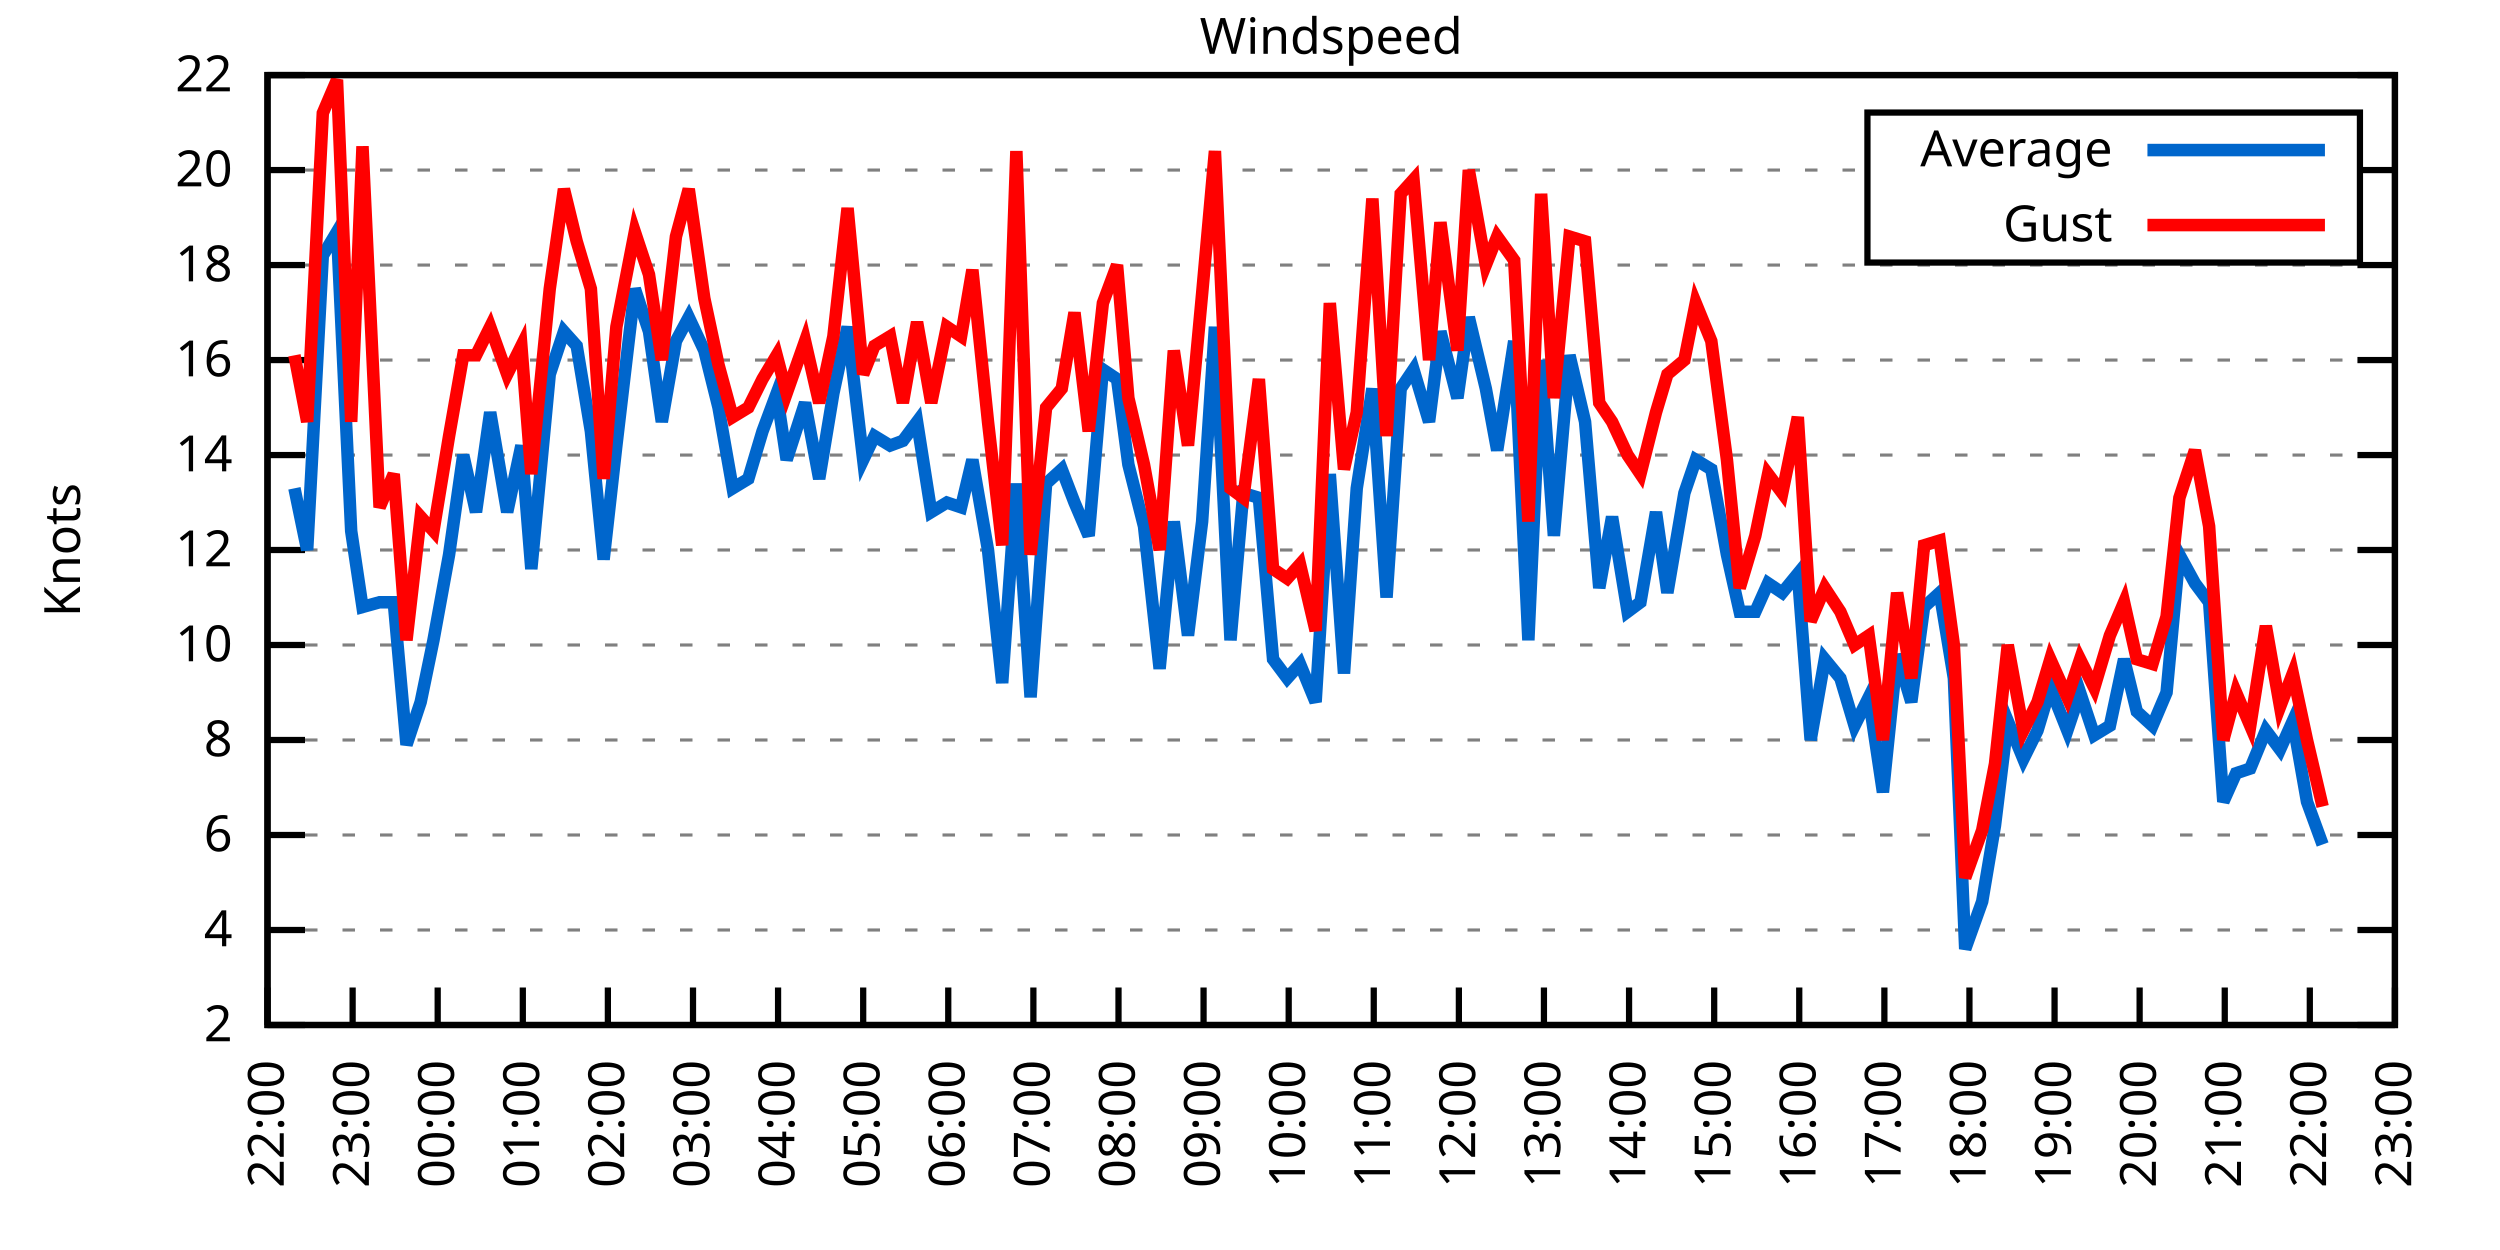
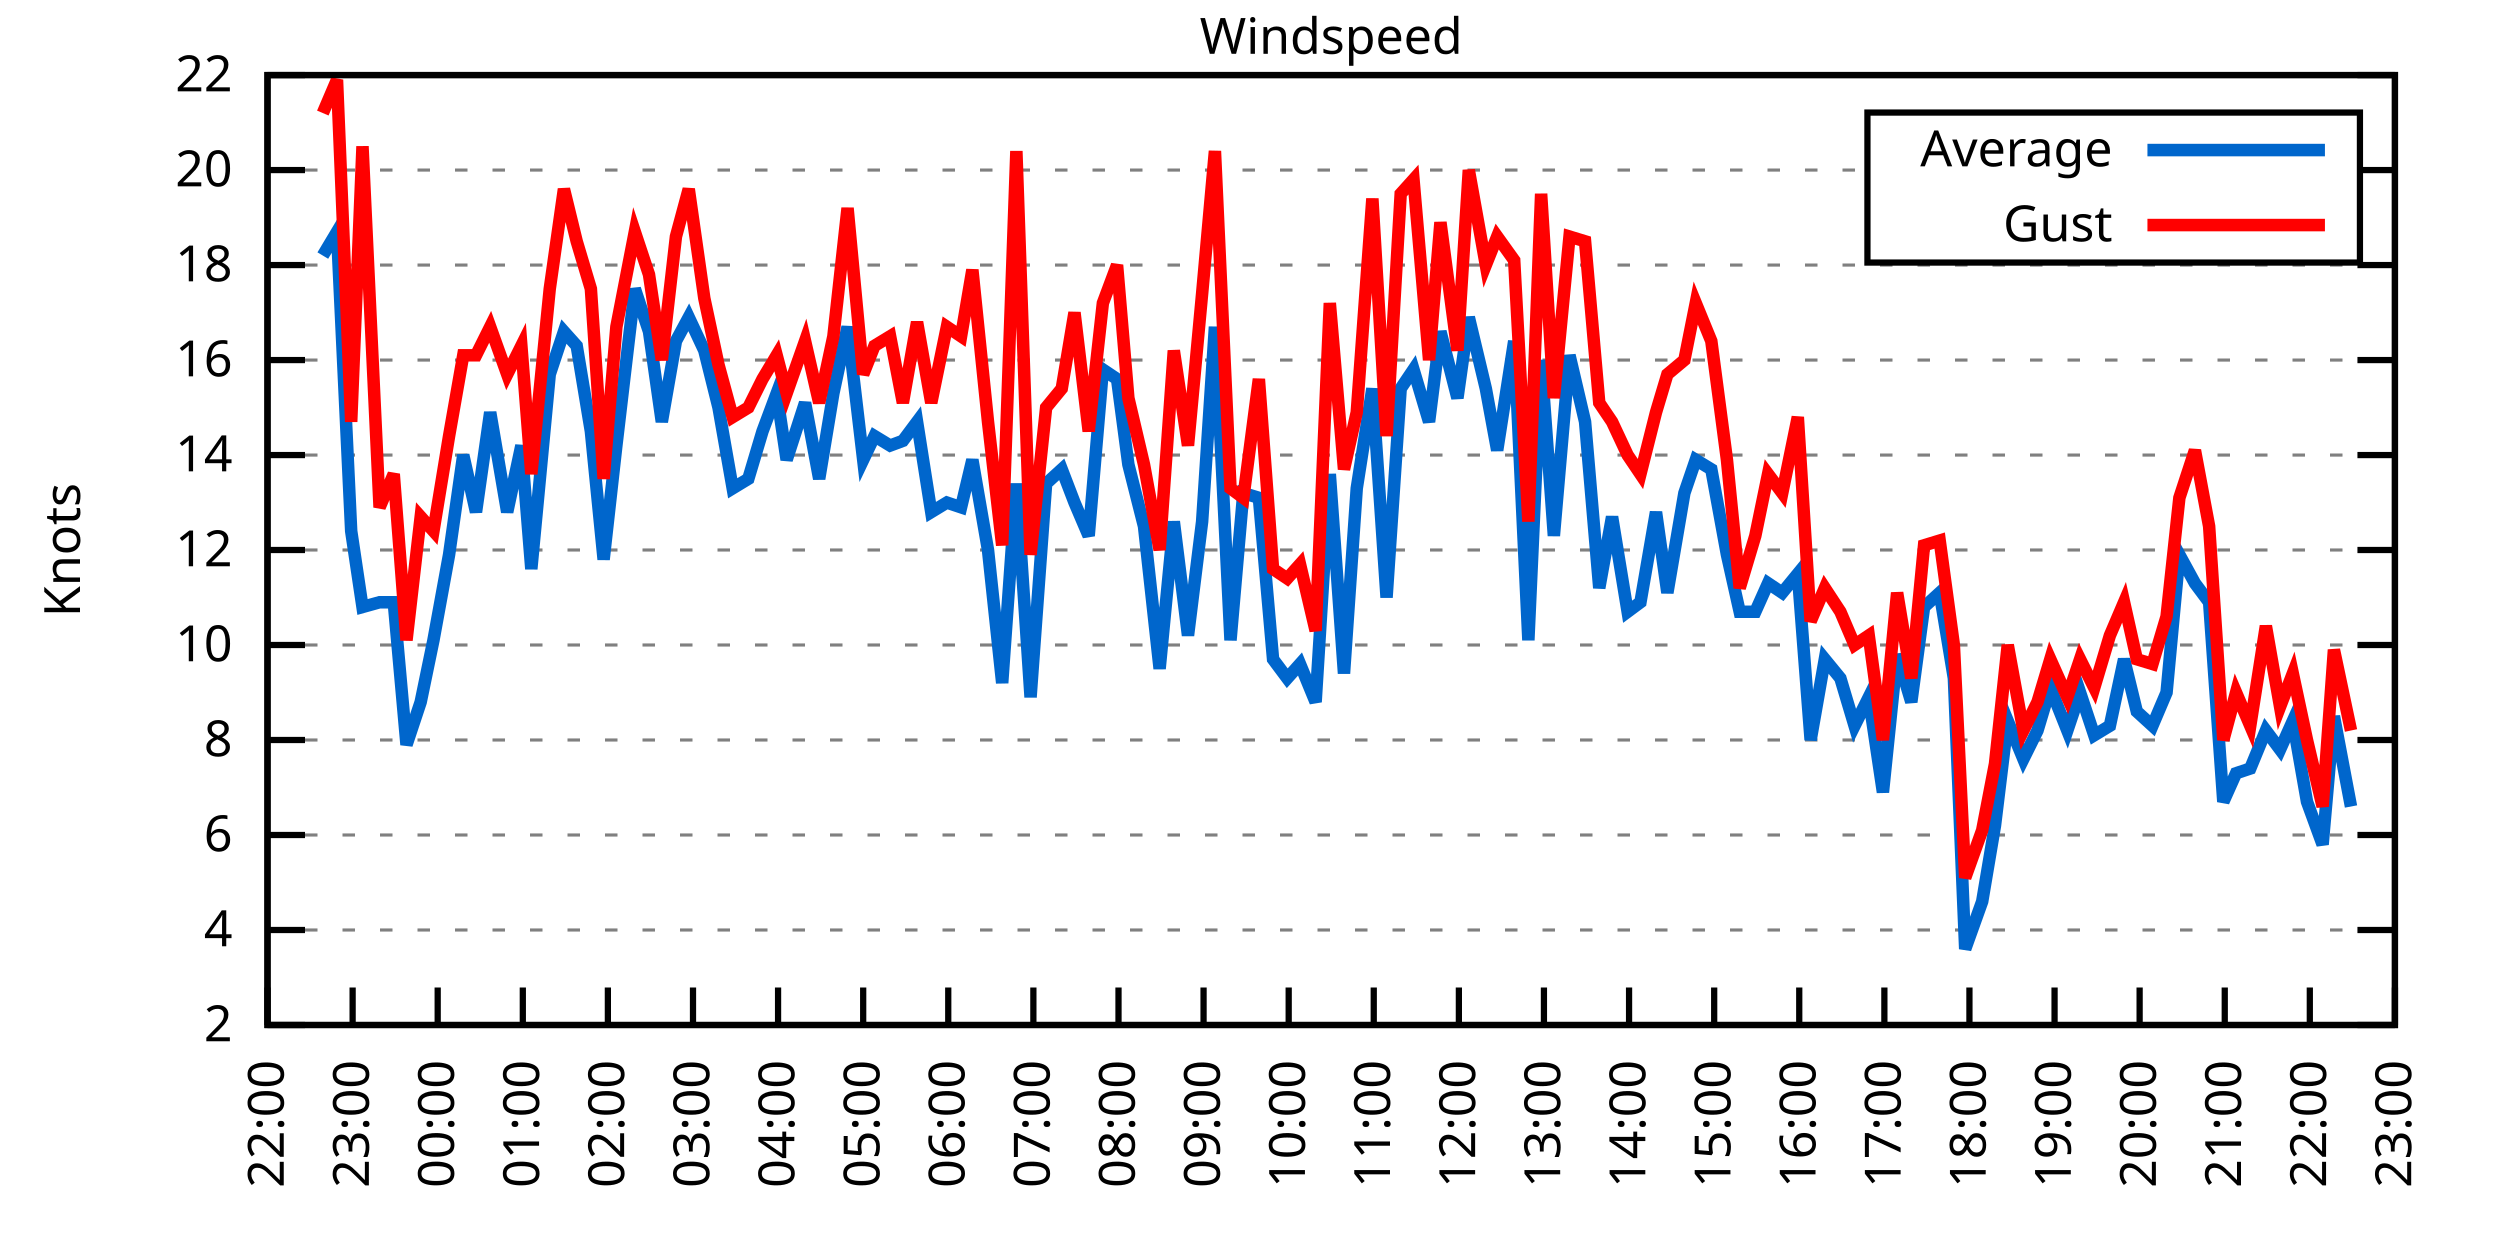
<svg xmlns="http://www.w3.org/2000/svg" xmlns:xlink="http://www.w3.org/1999/xlink" width="400" height="200" viewBox="0 0 400 200">
  <g id="gnuplot_canvas">
    <rect x="0" y="0" width="400" height="200" fill="none" />
    <defs>
      <circle id="gpDot" r="0.5" stroke-width="0.5" stroke="currentColor" />
      <path id="gpPt0" stroke-width="0.333" stroke="currentColor" d="M-1,0 h2 M0,-1 v2" />
      <path id="gpPt1" stroke-width="0.333" stroke="currentColor" d="M-1,-1 L1,1 M1,-1 L-1,1" />
      <path id="gpPt2" stroke-width="0.333" stroke="currentColor" d="M-1,0 L1,0 M0,-1 L0,1 M-1,-1 L1,1 M-1,1 L1,-1" />
      <rect id="gpPt3" stroke-width="0.333" stroke="currentColor" x="-1" y="-1" width="2" height="2" />
      <rect id="gpPt4" stroke-width="0.333" stroke="currentColor" fill="currentColor" x="-1" y="-1" width="2" height="2" />
      <circle id="gpPt5" stroke-width="0.333" stroke="currentColor" cx="0" cy="0" r="1" />
      <use xlink:href="#gpPt5" id="gpPt6" fill="currentColor" stroke="none" />
      <path id="gpPt7" stroke-width="0.333" stroke="currentColor" d="M0,-1.33 L-1.33,0.67 L1.33,0.67 z" />
      <use xlink:href="#gpPt7" id="gpPt8" fill="currentColor" stroke="none" />
      <use xlink:href="#gpPt7" id="gpPt9" stroke="currentColor" transform="rotate(180)" />
      <use xlink:href="#gpPt9" id="gpPt10" fill="currentColor" stroke="none" />
      <use xlink:href="#gpPt3" id="gpPt11" stroke="currentColor" transform="rotate(45)" />
      <use xlink:href="#gpPt11" id="gpPt12" fill="currentColor" stroke="none" />
      <path id="gpPt13" stroke-width="0.333" stroke="currentColor" d="M0,1.330 L1.265,0.411 L0.782,-1.067 L-0.782,-1.076 L-1.265,0.411 z" />
      <use xlink:href="#gpPt13" id="gpPt14" fill="currentColor" stroke="none" />
      <filter id="textbox" filterUnits="objectBoundingBox" x="0" y="0" height="1" width="1">
        <feFlood flood-color="white" flood-opacity="1" result="bgnd" />
        <feComposite in="SourceGraphic" in2="bgnd" operator="atop" />
      </filter>
      <filter id="greybox" filterUnits="objectBoundingBox" x="0" y="0" height="1" width="1">
        <feFlood flood-color="lightgrey" flood-opacity="1" result="grey" />
        <feComposite in="SourceGraphic" in2="grey" operator="atop" />
      </filter>
    </defs>
    <g fill="none" color="white" stroke="currentColor" stroke-width="1.00" stroke-linecap="butt" stroke-linejoin="miter">
</g>
    <g fill="none" color="black" stroke="currentColor" stroke-width="1.00" stroke-linecap="butt" stroke-linejoin="miter">
      <g stroke="none" shape-rendering="crispEdges">
        <polygon fill="rgb(255, 255, 255)" points="42.80,164.00 383.18,164.00 383.18,12.02 42.80,12.02 " />
      </g>
    </g>
    <g fill="none" color="black" stroke="currentColor" stroke-width="1.00" stroke-linecap="butt" stroke-linejoin="miter">
</g>
    <g fill="none" color="black" stroke="black" stroke-width="0.50" stroke-linecap="butt" stroke-linejoin="miter">
</g>
    <g fill="none" color="gray" stroke="currentColor" stroke-width="0.50" stroke-linecap="butt" stroke-linejoin="miter">
      <path stroke="gray" stroke-dasharray="2,4" class="gridline" d="M42.80,164.00 L383.19,164.00  " />
    </g>
    <g fill="none" color="gray" stroke="gray" stroke-width="1.00" stroke-linecap="butt" stroke-linejoin="miter">
</g>
    <g fill="none" color="black" stroke="currentColor" stroke-width="1.00" stroke-linecap="butt" stroke-linejoin="miter">
      <path stroke="black" d="M42.80,164.00 L48.80,164.00 M383.19,164.00 L377.19,164.00  " />
      <g transform="translate(37.20,166.60)" stroke="none" fill="black" font-family="Sans" font-size="8.00" text-anchor="end">
        <text>
          <tspan font-family="Sans"> 2</tspan>
        </text>
      </g>
    </g>
    <g fill="none" color="black" stroke="currentColor" stroke-width="1.00" stroke-linecap="butt" stroke-linejoin="miter">
</g>
    <g fill="none" color="black" stroke="black" stroke-width="0.50" stroke-linecap="butt" stroke-linejoin="miter">
</g>
    <g fill="none" color="gray" stroke="currentColor" stroke-width="0.50" stroke-linecap="butt" stroke-linejoin="miter">
      <path stroke="gray" stroke-dasharray="2,4" class="gridline" d="M42.80,148.80 L383.19,148.80  " />
    </g>
    <g fill="none" color="gray" stroke="gray" stroke-width="1.00" stroke-linecap="butt" stroke-linejoin="miter">
</g>
    <g fill="none" color="black" stroke="currentColor" stroke-width="1.00" stroke-linecap="butt" stroke-linejoin="miter">
      <path stroke="black" d="M42.80,148.80 L48.80,148.80 M383.19,148.80 L377.19,148.80  " />
      <g transform="translate(37.20,151.40)" stroke="none" fill="black" font-family="Sans" font-size="8.00" text-anchor="end">
        <text>
          <tspan font-family="Sans"> 4</tspan>
        </text>
      </g>
    </g>
    <g fill="none" color="black" stroke="currentColor" stroke-width="1.00" stroke-linecap="butt" stroke-linejoin="miter">
</g>
    <g fill="none" color="black" stroke="black" stroke-width="0.50" stroke-linecap="butt" stroke-linejoin="miter">
</g>
    <g fill="none" color="gray" stroke="currentColor" stroke-width="0.50" stroke-linecap="butt" stroke-linejoin="miter">
      <path stroke="gray" stroke-dasharray="2,4" class="gridline" d="M42.80,133.60 L383.19,133.60  " />
    </g>
    <g fill="none" color="gray" stroke="gray" stroke-width="1.00" stroke-linecap="butt" stroke-linejoin="miter">
</g>
    <g fill="none" color="black" stroke="currentColor" stroke-width="1.00" stroke-linecap="butt" stroke-linejoin="miter">
      <path stroke="black" d="M42.80,133.60 L48.80,133.60 M383.19,133.60 L377.19,133.60  " />
      <g transform="translate(37.20,136.20)" stroke="none" fill="black" font-family="Sans" font-size="8.00" text-anchor="end">
        <text>
          <tspan font-family="Sans"> 6</tspan>
        </text>
      </g>
    </g>
    <g fill="none" color="black" stroke="currentColor" stroke-width="1.00" stroke-linecap="butt" stroke-linejoin="miter">
</g>
    <g fill="none" color="black" stroke="black" stroke-width="0.50" stroke-linecap="butt" stroke-linejoin="miter">
</g>
    <g fill="none" color="gray" stroke="currentColor" stroke-width="0.50" stroke-linecap="butt" stroke-linejoin="miter">
      <path stroke="gray" stroke-dasharray="2,4" class="gridline" d="M42.80,118.40 L383.19,118.40  " />
    </g>
    <g fill="none" color="gray" stroke="gray" stroke-width="1.00" stroke-linecap="butt" stroke-linejoin="miter">
</g>
    <g fill="none" color="black" stroke="currentColor" stroke-width="1.00" stroke-linecap="butt" stroke-linejoin="miter">
      <path stroke="black" d="M42.80,118.40 L48.80,118.40 M383.19,118.40 L377.19,118.40  " />
      <g transform="translate(37.20,121.00)" stroke="none" fill="black" font-family="Sans" font-size="8.00" text-anchor="end">
        <text>
          <tspan font-family="Sans"> 8</tspan>
        </text>
      </g>
    </g>
    <g fill="none" color="black" stroke="currentColor" stroke-width="1.00" stroke-linecap="butt" stroke-linejoin="miter">
</g>
    <g fill="none" color="black" stroke="black" stroke-width="0.50" stroke-linecap="butt" stroke-linejoin="miter">
</g>
    <g fill="none" color="gray" stroke="currentColor" stroke-width="0.50" stroke-linecap="butt" stroke-linejoin="miter">
      <path stroke="gray" stroke-dasharray="2,4" class="gridline" d="M42.80,103.20 L383.19,103.20  " />
    </g>
    <g fill="none" color="gray" stroke="gray" stroke-width="1.00" stroke-linecap="butt" stroke-linejoin="miter">
</g>
    <g fill="none" color="black" stroke="currentColor" stroke-width="1.00" stroke-linecap="butt" stroke-linejoin="miter">
      <path stroke="black" d="M42.80,103.20 L48.80,103.20 M383.19,103.20 L377.19,103.20  " />
      <g transform="translate(37.20,105.80)" stroke="none" fill="black" font-family="Sans" font-size="8.00" text-anchor="end">
        <text>
          <tspan font-family="Sans"> 10</tspan>
        </text>
      </g>
    </g>
    <g fill="none" color="black" stroke="currentColor" stroke-width="1.00" stroke-linecap="butt" stroke-linejoin="miter">
</g>
    <g fill="none" color="black" stroke="black" stroke-width="0.50" stroke-linecap="butt" stroke-linejoin="miter">
</g>
    <g fill="none" color="gray" stroke="currentColor" stroke-width="0.50" stroke-linecap="butt" stroke-linejoin="miter">
      <path stroke="gray" stroke-dasharray="2,4" class="gridline" d="M42.80,88.00 L383.19,88.00  " />
    </g>
    <g fill="none" color="gray" stroke="gray" stroke-width="1.00" stroke-linecap="butt" stroke-linejoin="miter">
</g>
    <g fill="none" color="black" stroke="currentColor" stroke-width="1.00" stroke-linecap="butt" stroke-linejoin="miter">
      <path stroke="black" d="M42.80,88.00 L48.80,88.00 M383.19,88.00 L377.19,88.00  " />
      <g transform="translate(37.20,90.60)" stroke="none" fill="black" font-family="Sans" font-size="8.00" text-anchor="end">
        <text>
          <tspan font-family="Sans"> 12</tspan>
        </text>
      </g>
    </g>
    <g fill="none" color="black" stroke="currentColor" stroke-width="1.00" stroke-linecap="butt" stroke-linejoin="miter">
</g>
    <g fill="none" color="black" stroke="black" stroke-width="0.50" stroke-linecap="butt" stroke-linejoin="miter">
</g>
    <g fill="none" color="gray" stroke="currentColor" stroke-width="0.50" stroke-linecap="butt" stroke-linejoin="miter">
      <path stroke="gray" stroke-dasharray="2,4" class="gridline" d="M42.80,72.81 L383.19,72.81  " />
    </g>
    <g fill="none" color="gray" stroke="gray" stroke-width="1.00" stroke-linecap="butt" stroke-linejoin="miter">
</g>
    <g fill="none" color="black" stroke="currentColor" stroke-width="1.00" stroke-linecap="butt" stroke-linejoin="miter">
      <path stroke="black" d="M42.80,72.81 L48.80,72.81 M383.19,72.81 L377.19,72.81  " />
      <g transform="translate(37.20,75.41)" stroke="none" fill="black" font-family="Sans" font-size="8.00" text-anchor="end">
        <text>
          <tspan font-family="Sans"> 14</tspan>
        </text>
      </g>
    </g>
    <g fill="none" color="black" stroke="currentColor" stroke-width="1.00" stroke-linecap="butt" stroke-linejoin="miter">
</g>
    <g fill="none" color="black" stroke="black" stroke-width="0.50" stroke-linecap="butt" stroke-linejoin="miter">
</g>
    <g fill="none" color="gray" stroke="currentColor" stroke-width="0.50" stroke-linecap="butt" stroke-linejoin="miter">
      <path stroke="gray" stroke-dasharray="2,4" class="gridline" d="M42.80,57.61 L383.19,57.61  " />
    </g>
    <g fill="none" color="gray" stroke="gray" stroke-width="1.00" stroke-linecap="butt" stroke-linejoin="miter">
</g>
    <g fill="none" color="black" stroke="currentColor" stroke-width="1.00" stroke-linecap="butt" stroke-linejoin="miter">
      <path stroke="black" d="M42.80,57.61 L48.80,57.61 M383.19,57.61 L377.19,57.61  " />
      <g transform="translate(37.20,60.21)" stroke="none" fill="black" font-family="Sans" font-size="8.00" text-anchor="end">
        <text>
          <tspan font-family="Sans"> 16</tspan>
        </text>
      </g>
    </g>
    <g fill="none" color="black" stroke="currentColor" stroke-width="1.00" stroke-linecap="butt" stroke-linejoin="miter">
</g>
    <g fill="none" color="black" stroke="black" stroke-width="0.50" stroke-linecap="butt" stroke-linejoin="miter">
</g>
    <g fill="none" color="gray" stroke="currentColor" stroke-width="0.50" stroke-linecap="butt" stroke-linejoin="miter">
      <path stroke="gray" stroke-dasharray="2,4" class="gridline" d="M42.80,42.41 L383.19,42.41  " />
    </g>
    <g fill="none" color="gray" stroke="gray" stroke-width="1.00" stroke-linecap="butt" stroke-linejoin="miter">
</g>
    <g fill="none" color="black" stroke="currentColor" stroke-width="1.00" stroke-linecap="butt" stroke-linejoin="miter">
      <path stroke="black" d="M42.80,42.41 L48.80,42.41 M383.19,42.41 L377.19,42.41  " />
      <g transform="translate(37.20,45.01)" stroke="none" fill="black" font-family="Sans" font-size="8.00" text-anchor="end">
        <text>
          <tspan font-family="Sans"> 18</tspan>
        </text>
      </g>
    </g>
    <g fill="none" color="black" stroke="currentColor" stroke-width="1.00" stroke-linecap="butt" stroke-linejoin="miter">
</g>
    <g fill="none" color="black" stroke="black" stroke-width="0.50" stroke-linecap="butt" stroke-linejoin="miter">
</g>
    <g fill="none" color="gray" stroke="currentColor" stroke-width="0.50" stroke-linecap="butt" stroke-linejoin="miter">
      <path stroke="gray" stroke-dasharray="2,4" class="gridline" d="M42.80,27.21 L298.79,27.21 M377.59,27.21 L383.19,27.21  " />
    </g>
    <g fill="none" color="gray" stroke="gray" stroke-width="1.00" stroke-linecap="butt" stroke-linejoin="miter">
</g>
    <g fill="none" color="black" stroke="currentColor" stroke-width="1.00" stroke-linecap="butt" stroke-linejoin="miter">
      <path stroke="black" d="M42.80,27.21 L48.80,27.21 M383.19,27.21 L377.19,27.21  " />
      <g transform="translate(37.20,29.81)" stroke="none" fill="black" font-family="Sans" font-size="8.00" text-anchor="end">
        <text>
          <tspan font-family="Sans"> 20</tspan>
        </text>
      </g>
    </g>
    <g fill="none" color="black" stroke="currentColor" stroke-width="1.00" stroke-linecap="butt" stroke-linejoin="miter">
</g>
    <g fill="none" color="black" stroke="black" stroke-width="0.50" stroke-linecap="butt" stroke-linejoin="miter">
</g>
    <g fill="none" color="gray" stroke="currentColor" stroke-width="0.50" stroke-linecap="butt" stroke-linejoin="miter">
      <path stroke="gray" stroke-dasharray="2,4" class="gridline" d="M42.80,12.01 L383.19,12.01  " />
    </g>
    <g fill="none" color="gray" stroke="gray" stroke-width="1.00" stroke-linecap="butt" stroke-linejoin="miter">
</g>
    <g fill="none" color="black" stroke="currentColor" stroke-width="1.00" stroke-linecap="butt" stroke-linejoin="miter">
      <path stroke="black" d="M42.80,12.01 L48.80,12.01 M383.19,12.01 L377.19,12.01  " />
      <g transform="translate(37.20,14.61)" stroke="none" fill="black" font-family="Sans" font-size="8.00" text-anchor="end">
        <text>
          <tspan font-family="Sans"> 22</tspan>
        </text>
      </g>
    </g>
    <g fill="none" color="black" stroke="currentColor" stroke-width="1.00" stroke-linecap="butt" stroke-linejoin="miter">
      <path stroke="black" d="M42.80,164.00 L42.80,158.00  " />
      <g transform="translate(45.40,169.60) rotate(270.00)" stroke="none" fill="black" font-family="Sans" font-size="8.00" text-anchor="end">
        <text>
          <tspan font-family="Sans">22:00</tspan>
        </text>
      </g>
    </g>
    <g fill="none" color="black" stroke="currentColor" stroke-width="1.00" stroke-linecap="butt" stroke-linejoin="miter">
      <path stroke="black" d="M56.42,164.00 L56.42,158.00  " />
      <g transform="translate(59.02,169.60) rotate(270.00)" stroke="none" fill="black" font-family="Sans" font-size="8.00" text-anchor="end">
        <text>
          <tspan font-family="Sans">23:00</tspan>
        </text>
      </g>
    </g>
    <g fill="none" color="black" stroke="currentColor" stroke-width="1.00" stroke-linecap="butt" stroke-linejoin="miter">
      <path stroke="black" d="M70.03,164.00 L70.03,158.00  " />
      <g transform="translate(72.63,169.60) rotate(270.00)" stroke="none" fill="black" font-family="Sans" font-size="8.00" text-anchor="end">
        <text>
          <tspan font-family="Sans">00:00</tspan>
        </text>
      </g>
    </g>
    <g fill="none" color="black" stroke="currentColor" stroke-width="1.00" stroke-linecap="butt" stroke-linejoin="miter">
      <path stroke="black" d="M83.65,164.00 L83.65,158.00  " />
      <g transform="translate(86.25,169.60) rotate(270.00)" stroke="none" fill="black" font-family="Sans" font-size="8.00" text-anchor="end">
        <text>
          <tspan font-family="Sans">01:00</tspan>
        </text>
      </g>
    </g>
    <g fill="none" color="black" stroke="currentColor" stroke-width="1.00" stroke-linecap="butt" stroke-linejoin="miter">
      <path stroke="black" d="M97.26,164.00 L97.26,158.00  " />
      <g transform="translate(99.86,169.60) rotate(270.00)" stroke="none" fill="black" font-family="Sans" font-size="8.00" text-anchor="end">
        <text>
          <tspan font-family="Sans">02:00</tspan>
        </text>
      </g>
    </g>
    <g fill="none" color="black" stroke="currentColor" stroke-width="1.00" stroke-linecap="butt" stroke-linejoin="miter">
      <path stroke="black" d="M110.88,164.00 L110.88,158.00  " />
      <g transform="translate(113.48,169.60) rotate(270.00)" stroke="none" fill="black" font-family="Sans" font-size="8.00" text-anchor="end">
        <text>
          <tspan font-family="Sans">03:00</tspan>
        </text>
      </g>
    </g>
    <g fill="none" color="black" stroke="currentColor" stroke-width="1.00" stroke-linecap="butt" stroke-linejoin="miter">
      <path stroke="black" d="M124.49,164.00 L124.49,158.00  " />
      <g transform="translate(127.09,169.60) rotate(270.00)" stroke="none" fill="black" font-family="Sans" font-size="8.00" text-anchor="end">
        <text>
          <tspan font-family="Sans">04:00</tspan>
        </text>
      </g>
    </g>
    <g fill="none" color="black" stroke="currentColor" stroke-width="1.00" stroke-linecap="butt" stroke-linejoin="miter">
      <path stroke="black" d="M138.11,164.00 L138.11,158.00  " />
      <g transform="translate(140.71,169.60) rotate(270.00)" stroke="none" fill="black" font-family="Sans" font-size="8.00" text-anchor="end">
        <text>
          <tspan font-family="Sans">05:00</tspan>
        </text>
      </g>
    </g>
    <g fill="none" color="black" stroke="currentColor" stroke-width="1.00" stroke-linecap="butt" stroke-linejoin="miter">
      <path stroke="black" d="M151.72,164.00 L151.72,158.00  " />
      <g transform="translate(154.32,169.60) rotate(270.00)" stroke="none" fill="black" font-family="Sans" font-size="8.00" text-anchor="end">
        <text>
          <tspan font-family="Sans">06:00</tspan>
        </text>
      </g>
    </g>
    <g fill="none" color="black" stroke="currentColor" stroke-width="1.00" stroke-linecap="butt" stroke-linejoin="miter">
      <path stroke="black" d="M165.34,164.00 L165.34,158.00  " />
      <g transform="translate(167.94,169.60) rotate(270.00)" stroke="none" fill="black" font-family="Sans" font-size="8.00" text-anchor="end">
        <text>
          <tspan font-family="Sans">07:00</tspan>
        </text>
      </g>
    </g>
    <g fill="none" color="black" stroke="currentColor" stroke-width="1.00" stroke-linecap="butt" stroke-linejoin="miter">
      <path stroke="black" d="M178.96,164.00 L178.96,158.00  " />
      <g transform="translate(181.56,169.60) rotate(270.00)" stroke="none" fill="black" font-family="Sans" font-size="8.00" text-anchor="end">
        <text>
          <tspan font-family="Sans">08:00</tspan>
        </text>
      </g>
    </g>
    <g fill="none" color="black" stroke="currentColor" stroke-width="1.00" stroke-linecap="butt" stroke-linejoin="miter">
      <path stroke="black" d="M192.57,164.00 L192.57,158.00  " />
      <g transform="translate(195.17,169.60) rotate(270.00)" stroke="none" fill="black" font-family="Sans" font-size="8.00" text-anchor="end">
        <text>
          <tspan font-family="Sans">09:00</tspan>
        </text>
      </g>
    </g>
    <g fill="none" color="black" stroke="currentColor" stroke-width="1.00" stroke-linecap="butt" stroke-linejoin="miter">
      <path stroke="black" d="M206.19,164.00 L206.19,158.00  " />
      <g transform="translate(208.79,169.60) rotate(270.00)" stroke="none" fill="black" font-family="Sans" font-size="8.00" text-anchor="end">
        <text>
          <tspan font-family="Sans">10:00</tspan>
        </text>
      </g>
    </g>
    <g fill="none" color="black" stroke="currentColor" stroke-width="1.00" stroke-linecap="butt" stroke-linejoin="miter">
      <path stroke="black" d="M219.80,164.00 L219.80,158.00  " />
      <g transform="translate(222.40,169.60) rotate(270.00)" stroke="none" fill="black" font-family="Sans" font-size="8.00" text-anchor="end">
        <text>
          <tspan font-family="Sans">11:00</tspan>
        </text>
      </g>
    </g>
    <g fill="none" color="black" stroke="currentColor" stroke-width="1.00" stroke-linecap="butt" stroke-linejoin="miter">
      <path stroke="black" d="M233.42,164.00 L233.42,158.00  " />
      <g transform="translate(236.02,169.60) rotate(270.00)" stroke="none" fill="black" font-family="Sans" font-size="8.00" text-anchor="end">
        <text>
          <tspan font-family="Sans">12:00</tspan>
        </text>
      </g>
    </g>
    <g fill="none" color="black" stroke="currentColor" stroke-width="1.00" stroke-linecap="butt" stroke-linejoin="miter">
      <path stroke="black" d="M247.03,164.00 L247.03,158.00  " />
      <g transform="translate(249.63,169.60) rotate(270.00)" stroke="none" fill="black" font-family="Sans" font-size="8.00" text-anchor="end">
        <text>
          <tspan font-family="Sans">13:00</tspan>
        </text>
      </g>
    </g>
    <g fill="none" color="black" stroke="currentColor" stroke-width="1.00" stroke-linecap="butt" stroke-linejoin="miter">
      <path stroke="black" d="M260.65,164.00 L260.65,158.00  " />
      <g transform="translate(263.25,169.60) rotate(270.00)" stroke="none" fill="black" font-family="Sans" font-size="8.00" text-anchor="end">
        <text>
          <tspan font-family="Sans">14:00</tspan>
        </text>
      </g>
    </g>
    <g fill="none" color="black" stroke="currentColor" stroke-width="1.00" stroke-linecap="butt" stroke-linejoin="miter">
      <path stroke="black" d="M274.27,164.00 L274.27,158.00  " />
      <g transform="translate(276.87,169.60) rotate(270.00)" stroke="none" fill="black" font-family="Sans" font-size="8.00" text-anchor="end">
        <text>
          <tspan font-family="Sans">15:00</tspan>
        </text>
      </g>
    </g>
    <g fill="none" color="black" stroke="currentColor" stroke-width="1.00" stroke-linecap="butt" stroke-linejoin="miter">
      <path stroke="black" d="M287.88,164.00 L287.88,158.00  " />
      <g transform="translate(290.48,169.60) rotate(270.00)" stroke="none" fill="black" font-family="Sans" font-size="8.00" text-anchor="end">
        <text>
          <tspan font-family="Sans">16:00</tspan>
        </text>
      </g>
    </g>
    <g fill="none" color="black" stroke="currentColor" stroke-width="1.00" stroke-linecap="butt" stroke-linejoin="miter">
      <path stroke="black" d="M301.50,164.00 L301.50,158.00  " />
      <g transform="translate(304.10,169.60) rotate(270.00)" stroke="none" fill="black" font-family="Sans" font-size="8.00" text-anchor="end">
        <text>
          <tspan font-family="Sans">17:00</tspan>
        </text>
      </g>
    </g>
    <g fill="none" color="black" stroke="currentColor" stroke-width="1.00" stroke-linecap="butt" stroke-linejoin="miter">
      <path stroke="black" d="M315.11,164.00 L315.11,158.00  " />
      <g transform="translate(317.71,169.60) rotate(270.00)" stroke="none" fill="black" font-family="Sans" font-size="8.00" text-anchor="end">
        <text>
          <tspan font-family="Sans">18:00</tspan>
        </text>
      </g>
    </g>
    <g fill="none" color="black" stroke="currentColor" stroke-width="1.00" stroke-linecap="butt" stroke-linejoin="miter">
      <path stroke="black" d="M328.73,164.00 L328.73,158.00  " />
      <g transform="translate(331.33,169.60) rotate(270.00)" stroke="none" fill="black" font-family="Sans" font-size="8.00" text-anchor="end">
        <text>
          <tspan font-family="Sans">19:00</tspan>
        </text>
      </g>
    </g>
    <g fill="none" color="black" stroke="currentColor" stroke-width="1.00" stroke-linecap="butt" stroke-linejoin="miter">
      <path stroke="black" d="M342.34,164.00 L342.34,158.00  " />
      <g transform="translate(344.94,169.60) rotate(270.00)" stroke="none" fill="black" font-family="Sans" font-size="8.00" text-anchor="end">
        <text>
          <tspan font-family="Sans">20:00</tspan>
        </text>
      </g>
    </g>
    <g fill="none" color="black" stroke="currentColor" stroke-width="1.00" stroke-linecap="butt" stroke-linejoin="miter">
      <path stroke="black" d="M355.96,164.00 L355.96,158.00  " />
      <g transform="translate(358.56,169.60) rotate(270.00)" stroke="none" fill="black" font-family="Sans" font-size="8.00" text-anchor="end">
        <text>
          <tspan font-family="Sans">21:00</tspan>
        </text>
      </g>
    </g>
    <g fill="none" color="black" stroke="currentColor" stroke-width="1.00" stroke-linecap="butt" stroke-linejoin="miter">
      <path stroke="black" d="M369.57,164.00 L369.57,158.00  " />
      <g transform="translate(372.17,169.60) rotate(270.00)" stroke="none" fill="black" font-family="Sans" font-size="8.00" text-anchor="end">
        <text>
          <tspan font-family="Sans">22:00</tspan>
        </text>
      </g>
    </g>
    <g fill="none" color="black" stroke="currentColor" stroke-width="1.00" stroke-linecap="butt" stroke-linejoin="miter">
      <path stroke="black" d="M383.19,164.00 L383.19,158.00  " />
      <g transform="translate(385.79,169.60) rotate(270.00)" stroke="none" fill="black" font-family="Sans" font-size="8.00" text-anchor="end">
        <text>
          <tspan font-family="Sans">23:00</tspan>
        </text>
      </g>
    </g>
    <g fill="none" color="black" stroke="currentColor" stroke-width="1.00" stroke-linecap="butt" stroke-linejoin="miter">
</g>
    <g fill="none" color="black" stroke="currentColor" stroke-width="1.00" stroke-linecap="butt" stroke-linejoin="miter">
      <path stroke="black" d="M42.80,12.01 L42.80,164.00 L383.19,164.00 L383.19,12.01 L42.80,12.01 Z  " />
    </g>
    <g fill="none" color="black" stroke="currentColor" stroke-width="1.00" stroke-linecap="butt" stroke-linejoin="miter">
</g>
    <g fill="none" color="black" stroke="currentColor" stroke-width="1.00" stroke-linecap="butt" stroke-linejoin="miter">
      <path stroke="black" d="M298.79,42.01 L298.79,18.01 L377.59,18.01 L377.59,42.01 L298.79,42.01 Z  " />
    </g>
    <g id="Windspeed_plot_1">
      <g fill="none" color="white" stroke="black" stroke-width="2.00" stroke-linecap="butt" stroke-linejoin="miter">
</g>
      <g fill="none" color="black" stroke="currentColor" stroke-width="2.00" stroke-linecap="butt" stroke-linejoin="miter">
        <g transform="translate(337.99,26.61)" stroke="none" fill="black" font-family="Sans" font-size="8.00" text-anchor="end">
          <text>
            <tspan font-family="Sans">Average</tspan>
          </text>
        </g>
      </g>
      <g fill="none" color="black" stroke="currentColor" stroke-width="2.00" stroke-linecap="butt" stroke-linejoin="miter">
-         <path stroke="rgb(  0, 102, 204)" d="M343.59,24.01 L371.99,24.01 M47.11,78.13 L49.15,88.00 L51.65,40.89 L53.92,37.09 L56.19,84.97 L58.00,97.12   L60.73,96.36 L63.00,96.36 L65.04,119.16 L67.31,112.32 L69.35,102.44 L71.85,88.76 L74.12,72.81 L76.16,81.93   L78.43,65.97 L81.15,81.93 L83.42,71.29 L85.01,91.04 L87.96,59.89 L90.23,53.05 L92.27,55.33 L94.54,69.01   L96.58,89.52 L98.62,71.29 L101.57,46.21 L103.84,53.05 L105.89,67.49 L108.15,54.57 L110.20,50.77 L112.69,56.09   L114.96,65.21 L117.23,78.13 L119.73,76.61 L122.00,69.01 L124.27,62.93 L125.86,73.57 L128.81,64.45 L131.07,76.61   L133.34,62.93 L135.61,52.29 L138.11,73.57 L139.92,69.77 L142.42,71.29 L144.46,70.53 L146.73,67.49 L149.00,81.93   L151.50,80.41 L153.77,81.17 L155.58,73.57 L158.08,88.00 L160.35,109.28 L162.62,77.37 L164.89,111.56 L167.38,77.37   L169.88,75.09 L171.92,80.41 L174.19,85.73 L176.46,59.13 L178.73,60.65 L180.54,74.33 L183.04,84.21 L185.54,107.00   L187.81,83.45 L190.08,101.68 L192.34,83.45 L194.39,52.29 L196.88,102.44 L198.93,78.89 L201.42,79.65 L203.69,105.48   L205.96,108.52 L208.00,106.24 L210.50,112.32 L212.77,75.85 L215.04,107.76 L217.08,78.13 L219.58,62.17 L221.85,95.60   L224.11,62.17 L226.16,59.13 L228.65,67.49 L230.47,53.05 L233.19,63.69 L235.01,50.77 L237.73,62.17 L239.55,72.05   L242.27,54.57 L244.54,102.44 L246.58,57.61 L248.62,85.73 L251.12,56.85 L253.61,67.49 L255.88,94.08 L257.93,82.69   L260.42,97.88 L262.47,96.36 L264.96,81.93 L266.78,94.84 L269.50,78.89 L271.32,73.57 L273.81,75.09 L276.31,88.76   L278.35,97.88 L280.85,97.88 L282.89,93.32 L285.16,94.84 L287.65,91.80 L289.70,118.40 L291.97,105.48 L294.46,108.52   L296.73,116.12 L299.00,111.56 L301.27,126.76 L303.54,104.72 L305.81,112.32 L307.85,97.12 L310.35,94.84 L312.62,108.52   L314.43,151.84 L317.15,144.24 L319.20,132.08 L321.24,115.36 L323.74,121.44 L326.00,116.88 L328.05,110.04 L330.77,116.88   L332.81,110.80 L335.08,117.64 L337.58,116.12 L339.85,105.48 L341.89,113.84 L344.39,116.12 L346.65,110.80 L348.70,88.76   L351.19,93.32 L353.46,96.36 L355.73,128.28 L357.77,123.72 L360.04,122.96 L362.54,116.88 L364.81,119.92 L366.85,115.36   L369.12,128.28 L371.62,135.12  " />
+         <path stroke="rgb(  0, 102, 204)" d="M343.59,24.01 L371.99,24.01 M51.65,40.89 L53.92,37.09 L56.19,84.97 L58.00,97.12 L60.73,96.36 L63.00,96.36   L65.04,119.16 L67.31,112.32 L69.35,102.44 L71.85,88.76 L74.12,72.81 L76.16,81.93 L78.43,65.97 L81.15,81.93   L83.42,71.29 L85.01,91.04 L87.96,59.89 L90.23,53.05 L92.27,55.33 L94.54,69.01 L96.58,89.52 L98.62,71.29   L101.57,46.21 L103.84,53.05 L105.89,67.49 L108.15,54.57 L110.20,50.77 L112.69,56.09 L114.96,65.21 L117.23,78.13   L119.73,76.61 L122.00,69.01 L124.27,62.93 L125.86,73.57 L128.81,64.45 L131.07,76.61 L133.34,62.93 L135.61,52.29   L138.11,73.57 L139.92,69.77 L142.42,71.29 L144.46,70.53 L146.73,67.49 L149.00,81.93 L151.50,80.41 L153.77,81.17   L155.58,73.57 L158.08,88.00 L160.35,109.28 L162.62,77.37 L164.89,111.56 L167.38,77.37 L169.88,75.09 L171.92,80.41   L174.19,85.73 L176.46,59.13 L178.73,60.65 L180.54,74.33 L183.04,84.21 L185.54,107.00 L187.81,83.45 L190.08,101.68   L192.34,83.45 L194.39,52.29 L196.88,102.44 L198.93,78.89 L201.42,79.65 L203.69,105.48 L205.96,108.52 L208.00,106.24   L210.50,112.32 L212.77,75.85 L215.04,107.76 L217.08,78.13 L219.58,62.17 L221.85,95.60 L224.11,62.17 L226.16,59.13   L228.65,67.49 L230.47,53.05 L233.19,63.69 L235.01,50.77 L237.73,62.17 L239.55,72.05 L242.27,54.57 L244.54,102.44   L246.58,57.61 L248.62,85.73 L251.12,56.85 L253.61,67.49 L255.88,94.08 L257.93,82.69 L260.42,97.88 L262.47,96.36   L264.96,81.93 L266.78,94.84 L269.50,78.89 L271.32,73.57 L273.81,75.09 L276.31,88.76 L278.35,97.88 L280.85,97.88   L282.89,93.32 L285.16,94.84 L287.65,91.80 L289.70,118.40 L291.97,105.48 L294.46,108.52 L296.73,116.12 L299.00,111.56   L301.27,126.76 L303.54,104.72 L305.81,112.32 L307.85,97.12 L310.35,94.84 L312.62,108.52 L314.43,151.84 L317.15,144.24   L319.20,132.08 L321.24,115.36 L323.74,121.44 L326.00,116.88 L328.05,110.04 L330.77,116.88 L332.81,110.80 L335.08,117.64   L337.58,116.12 L339.85,105.48 L341.89,113.84 L344.39,116.12 L346.65,110.80 L348.70,88.76 L351.19,93.32 L353.46,96.36   L355.73,128.28 L357.77,123.72 L360.04,122.96 L362.54,116.88 L364.81,119.92 L366.85,115.36 L369.12,128.28 L371.62,135.12   L373.43,114.60 L376.16,129.04  " />
      </g>
    </g>
    <g id="Windspeed_plot_2">
      <g fill="none" color="black" stroke="currentColor" stroke-width="2.00" stroke-linecap="butt" stroke-linejoin="miter">
        <g transform="translate(337.99,38.61)" stroke="none" fill="black" font-family="Sans" font-size="8.00" text-anchor="end">
          <text>
            <tspan font-family="Sans">Gust</tspan>
          </text>
        </g>
      </g>
      <g fill="none" color="black" stroke="currentColor" stroke-width="2.00" stroke-linecap="butt" stroke-linejoin="miter">
-         <path stroke="rgb(255,   0,   0)" d="M343.59,36.01 L371.99,36.01 M47.11,56.85 L49.15,67.49 L51.65,18.09 L53.92,12.77 L56.19,67.49 L58.00,23.41   L60.73,81.17 L63.00,75.85 L65.04,102.44 L67.31,82.69 L69.35,84.97 L71.85,69.77 L74.12,56.85 L76.16,56.85   L78.43,52.29 L81.15,59.89 L83.42,55.33 L85.01,75.85 L87.96,46.21 L90.23,30.25 L92.27,38.61 L94.54,46.21   L96.58,76.61 L98.62,52.29 L101.57,37.09 L103.84,43.93 L105.89,57.61 L108.15,37.85 L110.20,30.25 L112.69,47.73   L114.96,58.37 L117.23,66.73 L119.73,65.21 L122.00,60.65 L124.27,56.85 L125.86,62.93 L128.81,54.57 L131.07,64.45   L133.34,53.81 L135.61,33.29 L138.11,59.89 L139.92,55.33 L142.42,53.81 L144.46,64.45 L146.73,51.53 L149.00,64.45   L151.50,52.29 L153.77,53.81 L155.58,43.17 L158.08,67.49 L160.35,87.25 L162.62,24.17 L164.89,88.76 L167.38,65.21   L169.88,62.17 L171.92,50.01 L174.19,69.01 L176.46,48.49 L178.73,42.41 L180.54,63.69 L183.04,74.33 L185.54,88.00   L187.81,56.09 L190.08,71.29 L192.34,46.97 L194.39,24.17 L196.88,78.13 L198.93,79.65 L201.42,60.65 L203.69,91.04   L205.96,92.56 L208.00,90.28 L210.50,100.92 L212.77,48.49 L215.04,75.09 L217.08,65.97 L219.58,31.77 L221.85,69.77   L224.11,31.01 L226.16,28.73 L228.65,57.61 L230.47,35.57 L233.19,56.09 L235.01,27.21 L237.73,42.41 L239.55,37.85   L242.27,41.65 L244.54,83.45 L246.58,31.01 L248.62,63.69 L251.12,37.85 L253.61,38.61 L255.88,64.45 L257.93,67.49   L260.42,72.81 L262.47,75.85 L264.96,65.97 L266.78,59.89 L269.50,57.61 L271.32,48.49 L273.81,54.57 L276.31,73.57   L278.35,94.08 L280.85,85.73 L282.89,75.85 L285.16,78.89 L287.65,66.73 L289.70,99.40 L291.97,94.08 L294.46,97.88   L296.73,103.20 L299.00,101.68 L301.27,118.40 L303.54,94.84 L305.81,108.52 L307.85,87.25 L310.35,86.49 L312.62,103.20   L314.43,140.44 L317.15,132.84 L319.20,122.20 L321.24,103.20 L323.74,116.88 L326.00,112.32 L328.05,105.48 L330.77,111.56   L332.81,105.48 L335.08,110.04 L337.58,101.68 L339.85,96.36 L341.89,105.48 L344.39,106.24 L346.65,98.64 L348.70,79.65   L351.19,72.05 L353.46,84.21 L355.73,118.40 L357.77,110.80 L360.04,116.12 L362.54,100.16 L364.81,113.08 L366.85,107.76   L369.12,118.40 L371.62,129.04  " />
+         <path stroke="rgb(255,   0,   0)" d="M343.59,36.01 L371.99,36.01 M51.65,18.09 L53.92,12.77 L56.19,67.49 L58.00,23.41 L60.73,81.17 L63.00,75.85   L65.04,102.44 L67.31,82.69 L69.35,84.97 L71.85,69.77 L74.12,56.85 L76.16,56.85 L78.43,52.29 L81.15,59.89   L83.42,55.33 L85.01,75.85 L87.96,46.21 L90.23,30.25 L92.27,38.61 L94.54,46.21 L96.58,76.61 L98.62,52.29   L101.57,37.09 L103.84,43.93 L105.89,57.61 L108.15,37.85 L110.20,30.25 L112.69,47.73 L114.96,58.37 L117.23,66.73   L119.73,65.21 L122.00,60.65 L124.27,56.85 L125.86,62.93 L128.81,54.57 L131.07,64.45 L133.34,53.81 L135.61,33.29   L138.11,59.89 L139.92,55.33 L142.42,53.81 L144.46,64.45 L146.73,51.53 L149.00,64.45 L151.50,52.29 L153.77,53.81   L155.58,43.17 L158.08,67.49 L160.35,87.25 L162.62,24.17 L164.89,88.76 L167.38,65.21 L169.88,62.17 L171.92,50.01   L174.19,69.01 L176.46,48.49 L178.73,42.41 L180.54,63.69 L183.04,74.33 L185.54,88.00 L187.81,56.09 L190.08,71.29   L192.34,46.97 L194.39,24.17 L196.88,78.13 L198.93,79.65 L201.42,60.65 L203.69,91.04 L205.96,92.56 L208.00,90.28   L210.50,100.92 L212.77,48.49 L215.04,75.09 L217.08,65.97 L219.58,31.77 L221.85,69.77 L224.11,31.01 L226.16,28.73   L228.65,57.61 L230.47,35.57 L233.19,56.09 L235.01,27.21 L237.73,42.41 L239.55,37.85 L242.27,41.65 L244.54,83.45   L246.58,31.01 L248.62,63.69 L251.12,37.85 L253.61,38.61 L255.88,64.45 L257.93,67.49 L260.42,72.81 L262.47,75.85   L264.96,65.97 L266.78,59.89 L269.50,57.61 L271.32,48.49 L273.81,54.57 L276.31,73.57 L278.35,94.08 L280.85,85.73   L282.89,75.85 L285.16,78.89 L287.65,66.73 L289.70,99.40 L291.97,94.08 L294.46,97.88 L296.73,103.20 L299.00,101.68   L301.27,118.40 L303.54,94.84 L305.81,108.52 L307.85,87.25 L310.35,86.49 L312.62,103.20 L314.43,140.44 L317.15,132.84   L319.20,122.20 L321.24,103.20 L323.74,116.88 L326.00,112.32 L328.05,105.48 L330.77,111.56 L332.81,105.48 L335.08,110.04   L337.58,101.68 L339.85,96.36 L341.89,105.48 L344.39,106.24 L346.65,98.64 L348.70,79.65 L351.19,72.05 L353.46,84.21   L355.73,118.40 L357.77,110.80 L360.04,116.12 L362.54,100.16 L364.81,113.08 L366.85,107.76 L369.12,118.40 L371.62,129.04   L373.43,103.96 L376.16,116.88  " />
      </g>
    </g>
    <g fill="none" color="black" stroke="currentColor" stroke-width="2.00" stroke-linecap="butt" stroke-linejoin="miter">
</g>
    <g fill="none" color="black" stroke="black" stroke-width="1.00" stroke-linecap="butt" stroke-linejoin="miter">
</g>
    <g fill="none" color="black" stroke="currentColor" stroke-width="1.00" stroke-linecap="butt" stroke-linejoin="miter">
      <path stroke="black" d="M42.80,12.01 L42.80,164.00 L383.19,164.00 L383.19,12.01 L42.80,12.01 Z  " />
      <g transform="translate(12.80,88.01) rotate(270.00)" stroke="none" fill="black" font-family="Sans" font-size="8.00" text-anchor="middle">
        <text>
          <tspan font-family="Sans">Knots</tspan>
        </text>
      </g>
    </g>
    <g fill="none" color="black" stroke="currentColor" stroke-width="1.00" stroke-linecap="butt" stroke-linejoin="miter">
</g>
    <g fill="none" color="black" stroke="currentColor" stroke-width="1.00" stroke-linecap="butt" stroke-linejoin="miter">
      <g transform="translate(212.99,8.61)" stroke="none" fill="black" font-family="Sans" font-size="8.00" text-anchor="middle">
        <text>
          <tspan font-family="Sans">Windspeed</tspan>
        </text>
      </g>
    </g>
    <g fill="none" color="black" stroke="currentColor" stroke-width="1.00" stroke-linecap="butt" stroke-linejoin="miter">
</g>
  </g>
</svg>
